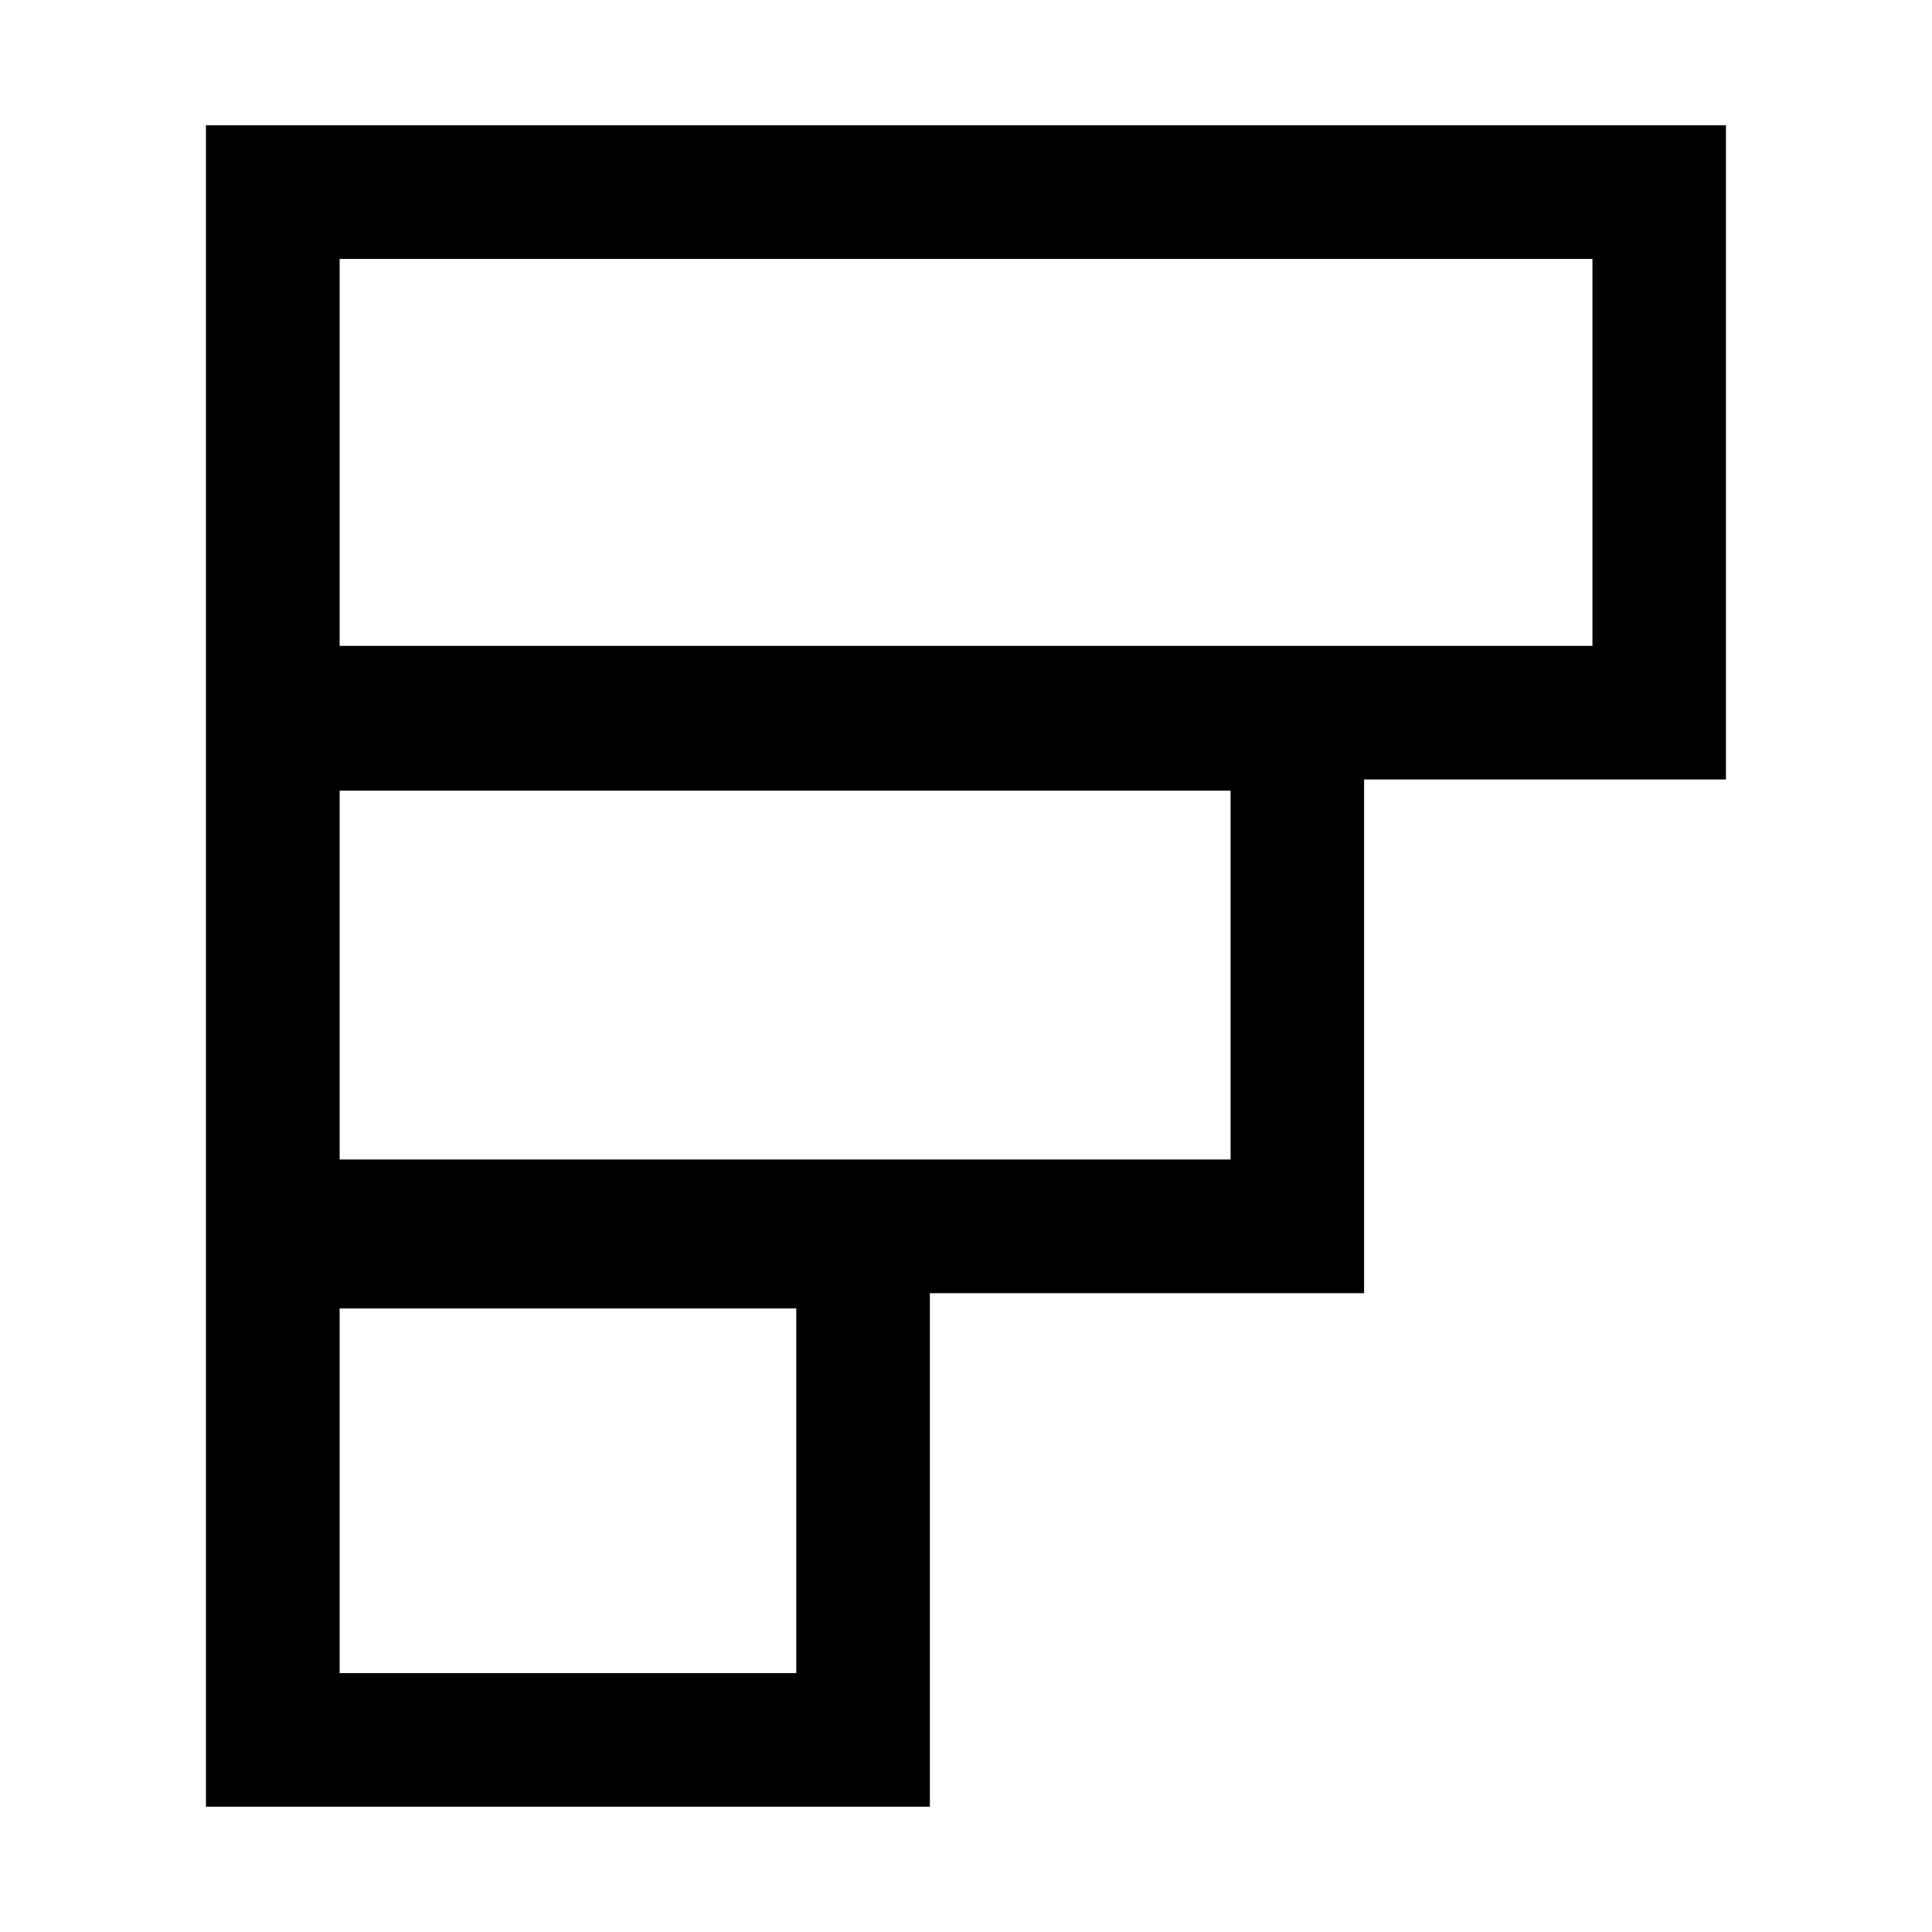
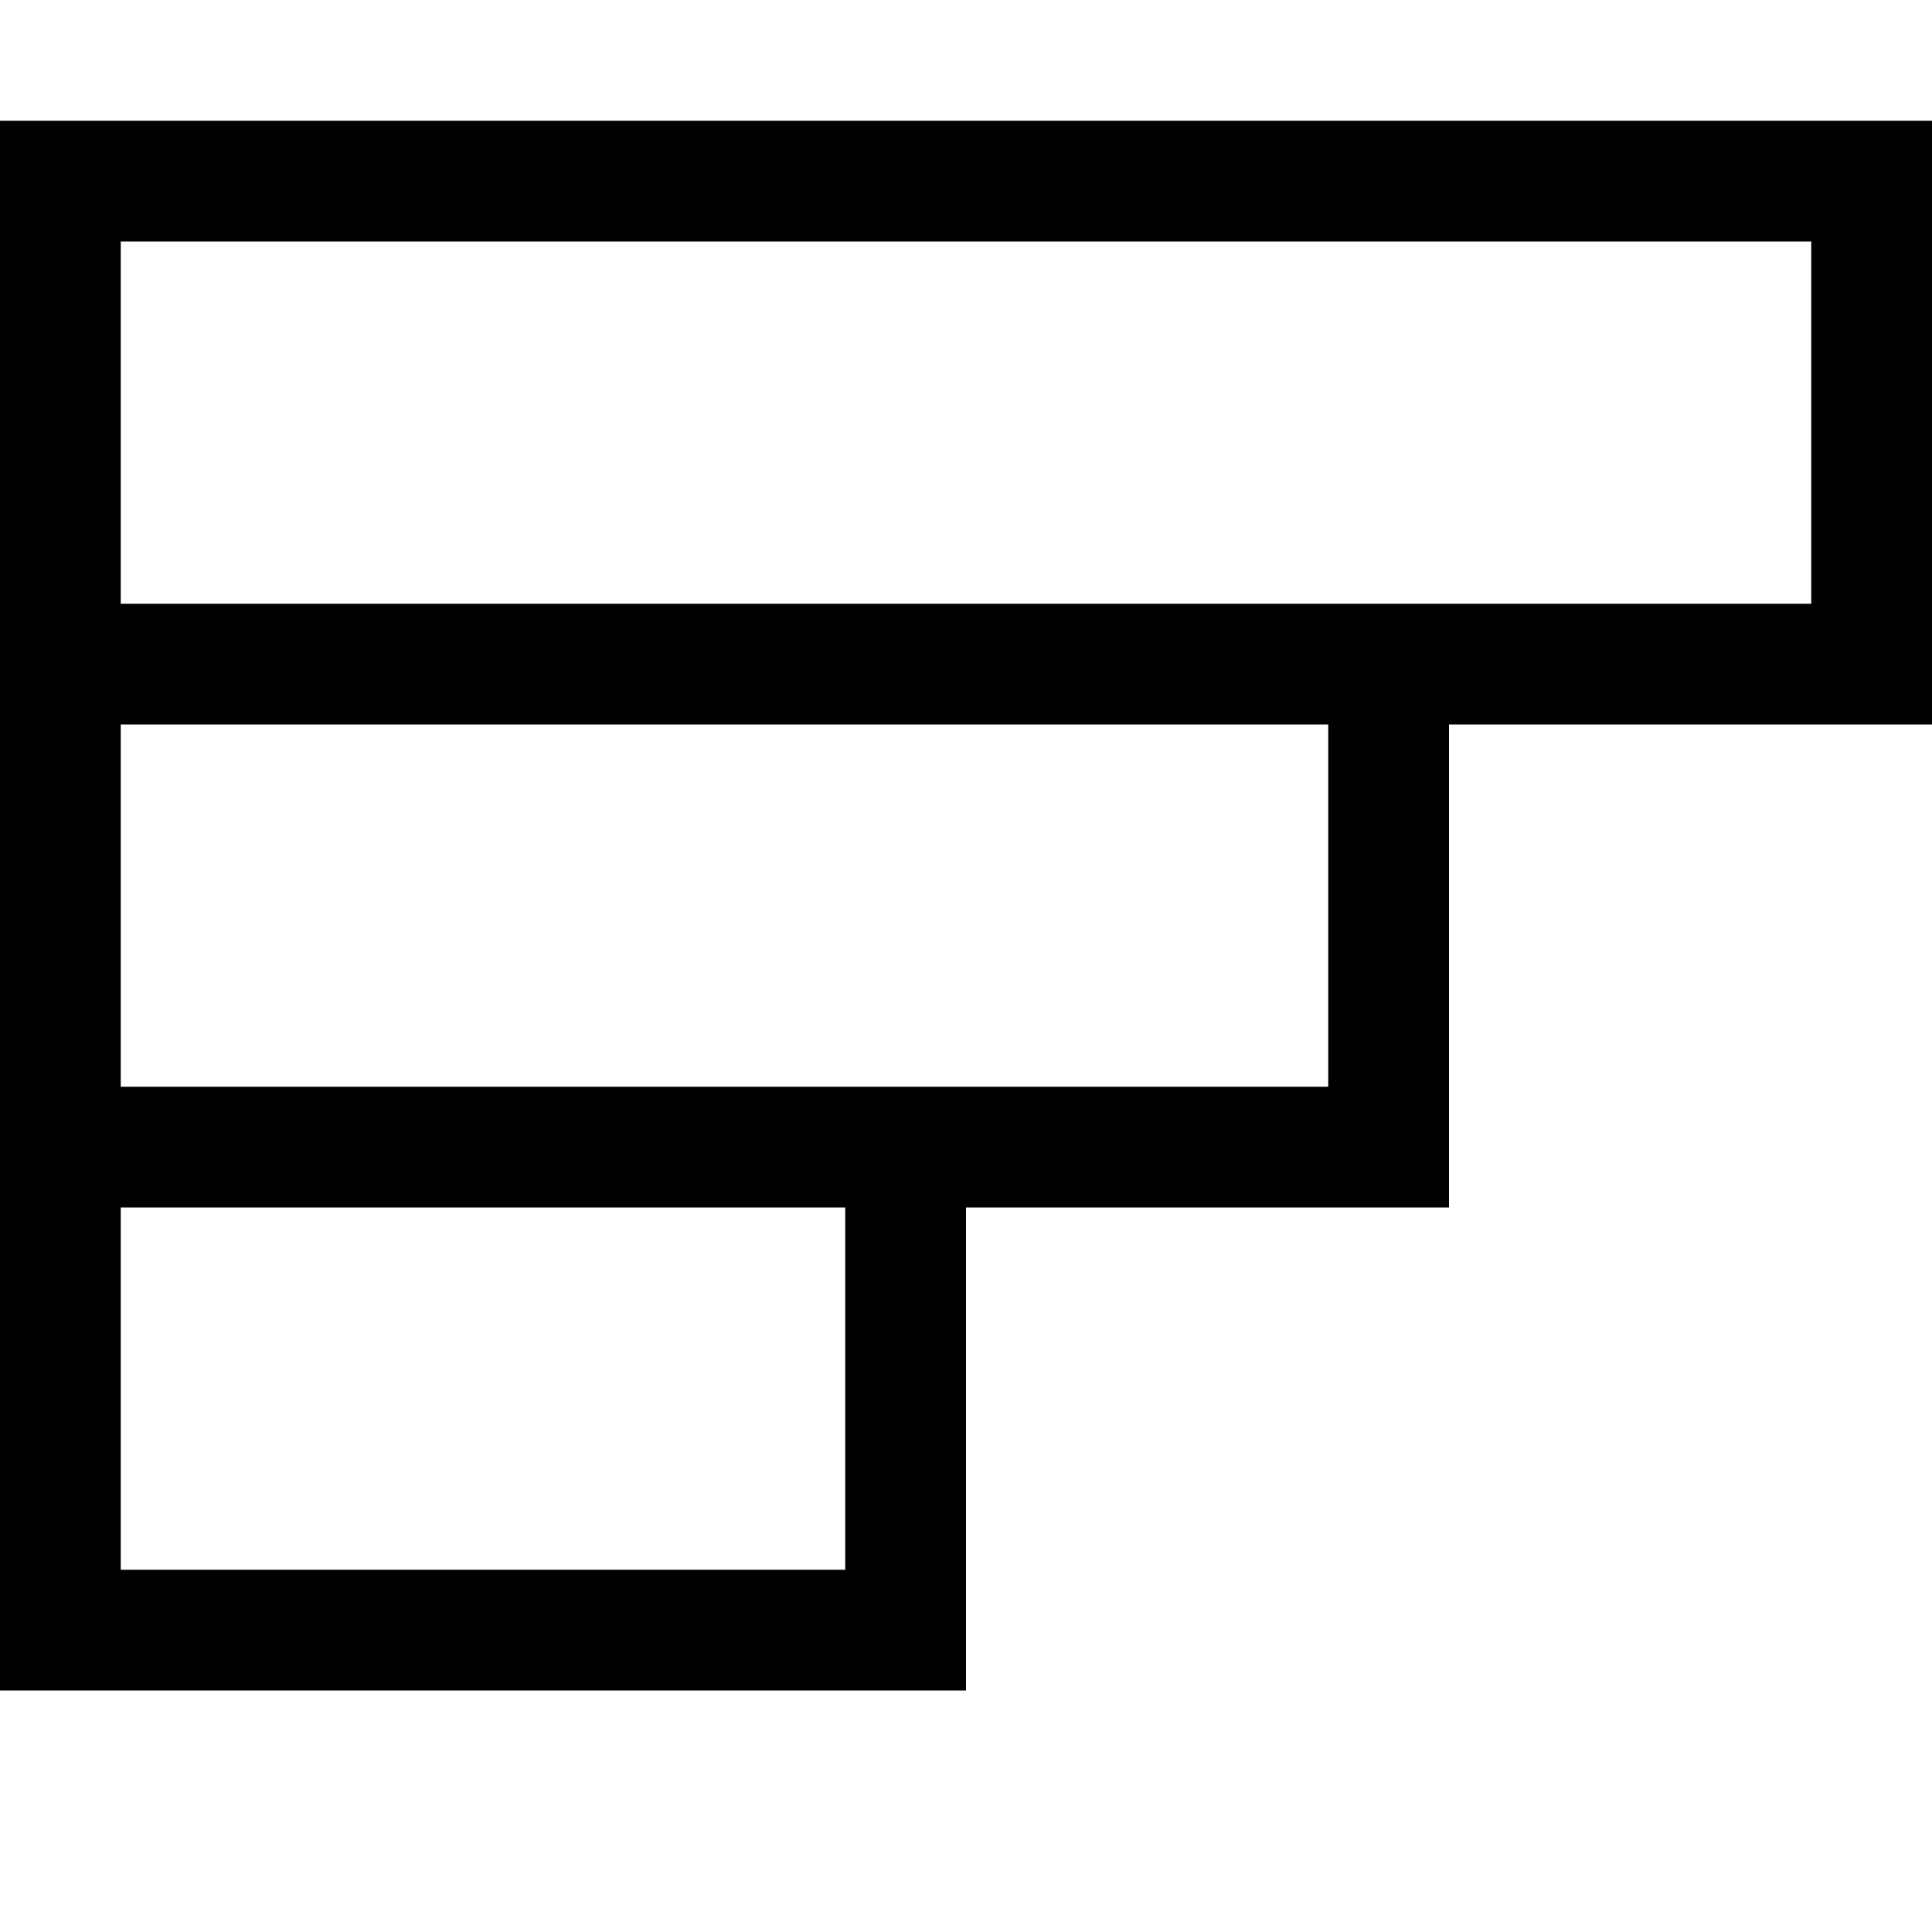
- <svg xmlns="http://www.w3.org/2000/svg" version="1.1" id="Layer_1" x="0px" y="0px" width="20px" height="20px" viewBox="0 0 20 20" enable-background="new 0 0 20 20" xml:space="preserve">
-   <path d="M17.867,1.297H2.132v5.504v1.268v4.093v1.225v5.316h7.494v-5.316h4.495V8.069h3.746V1.297z M8.243,17.32H3.516v-3.775h4.727  V17.32z M12.738,12.003H3.516V8.185h9.223V12.003z M16.484,6.686H3.516V2.68h12.969V6.686z" />
+ <svg xmlns="http://www.w3.org/2000/svg" width="16" height="16" viewBox="0 0 16 16">
+   <path d="M16 1H0v13h8v-4h4V6h4zM7 13H1V10H7ZM11 9H1V6H11ZM1 5 1 2H15l0 3z" />
</svg>
